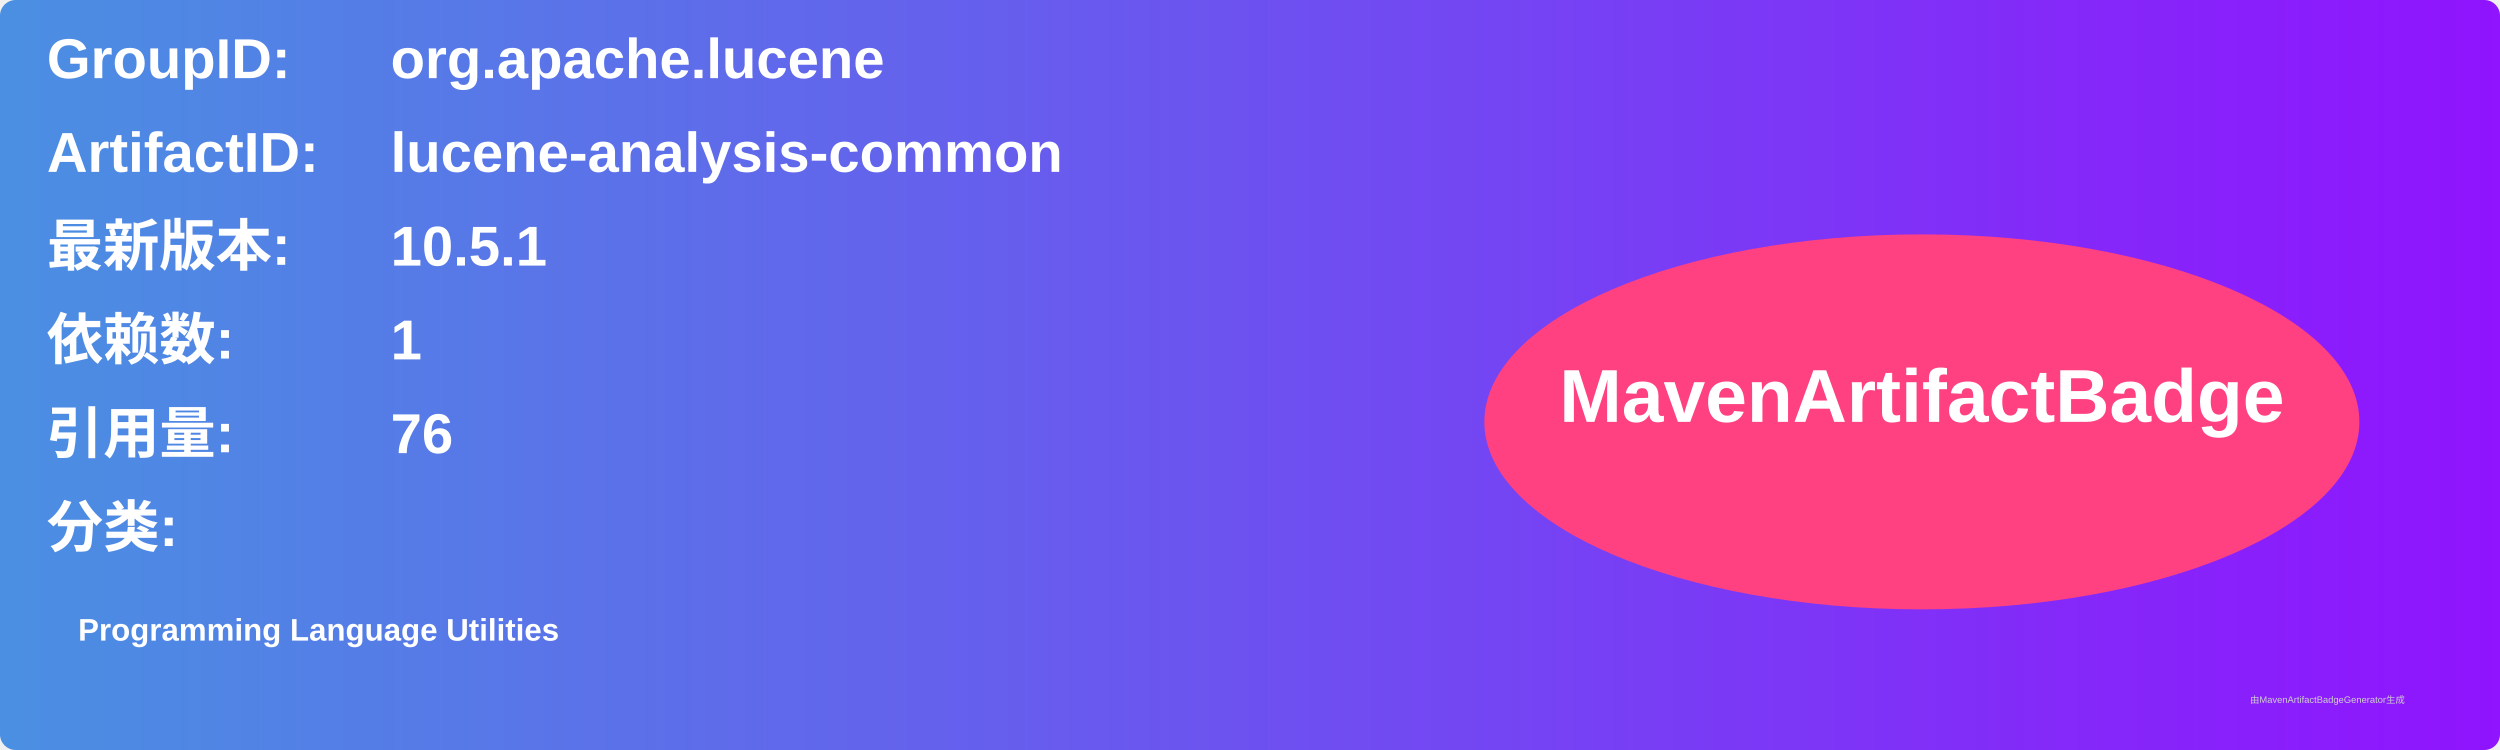
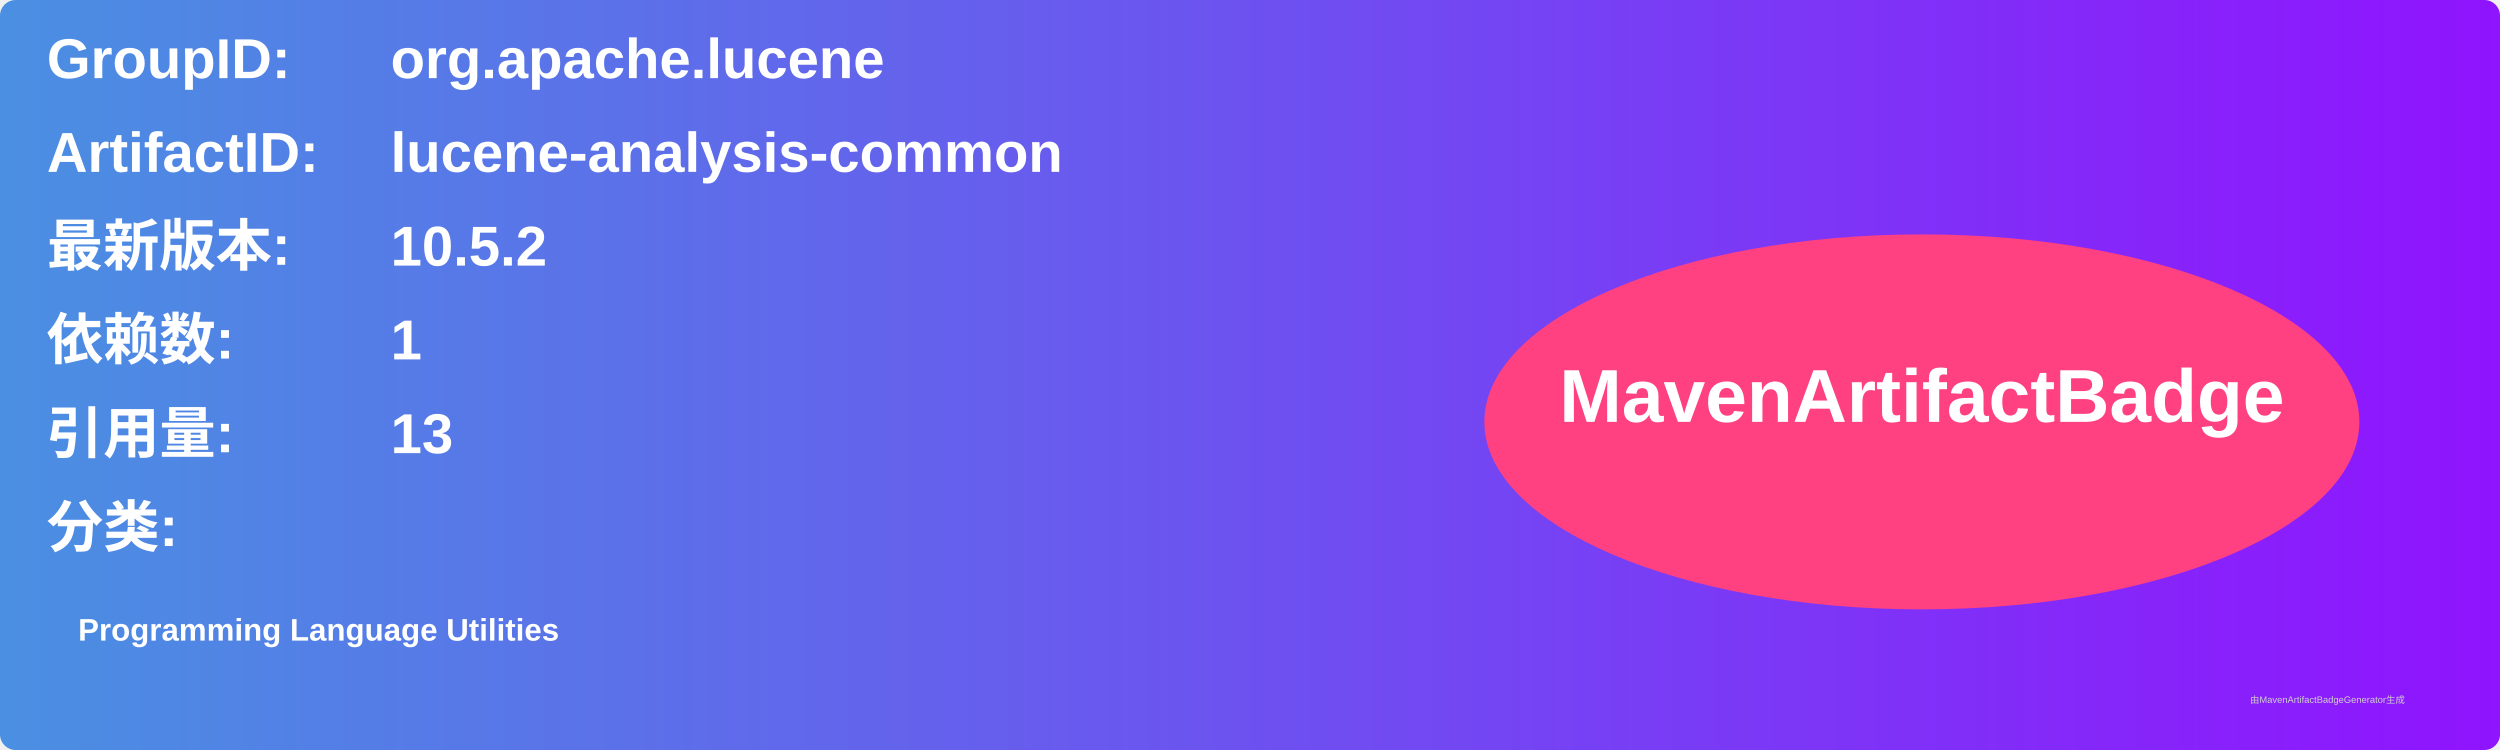
<svg xmlns="http://www.w3.org/2000/svg" width="800" height="240" viewBox="0 0 800 240">
  <linearGradient id="grad" x1="0%" y1="0%" x2="100%" y2="0%">
    <stop offset="0%" stop-color="#4a90e2" />
    <stop offset="100%" stop-color="#9013fe" />
  </linearGradient>
  <rect width="100%" height="100%" rx="5" ry="5" fill="url(#grad)" />
  <g transform="translate(15, 15)">
    <text x="0" y="10" font-family="Arial" font-size="18" fill="white" font-weight="bold" width="260">GroupID:</text>
    <text x="110" y="10" font-family="Arial" font-size="18" fill="white" font-weight="bold" width="460">org.apache.lucene</text>
    <text x="0" y="40" font-family="Arial" font-size="18" fill="white" font-weight="bold" width="260">ArtifactID:</text>
    <text x="110" y="40" font-family="Arial" font-size="18" fill="white" font-weight="bold" width="460">lucene-analysis-common</text>
    <text x="0" y="70" font-family="Arial" font-size="18" fill="white" font-weight="bold">最新版本:</text>
    <text x="110" y="70" font-family="Arial" font-size="18" fill="white" font-weight="bold">
-       <tspan font-weight="bold">10.5.1</tspan>
+       <tspan font-weight="bold">10.5.2</tspan>
    </text>
    <text x="0" y="100" font-family="Arial" font-size="18" fill="white" font-weight="bold">依赖数: </text>
    <text x="110" y="100" font-family="Arial" font-size="18" fill="white">
      <tspan font-weight="bold">1</tspan>
    </text>
    <text x="0" y="130" font-family="Arial" font-size="18" fill="white" font-weight="bold">引用量: </text>
    <text x="110" y="130" font-family="Arial" font-size="18" fill="white">
-       <tspan font-weight="bold">76</tspan>
+       <tspan font-weight="bold">13</tspan>
    </text>
    <text x="0" y="160" font-family="Arial" font-size="18" fill="white" font-weight="bold">分类:</text>
    <text x="10" y="190" font-family="Arial" font-size="10" fill="white">
      <tspan font-weight="bold">Programming Language Utilities</tspan>
    </text>
    <ellipse cx="600" cy="120" rx="140" ry="60" fill="#ff4081" />
    <text x="600" y="120" text-anchor="middle" font-family="Arial" font-size="24" fill="white" font-weight="bold">MavenArtifactBadge</text>
  </g>
  <text x="720" y="225" font-family="Arial" font-size="3" fill="#d0d0d0">由MavenArtifactBadgeGenerator生成</text>
</svg>
